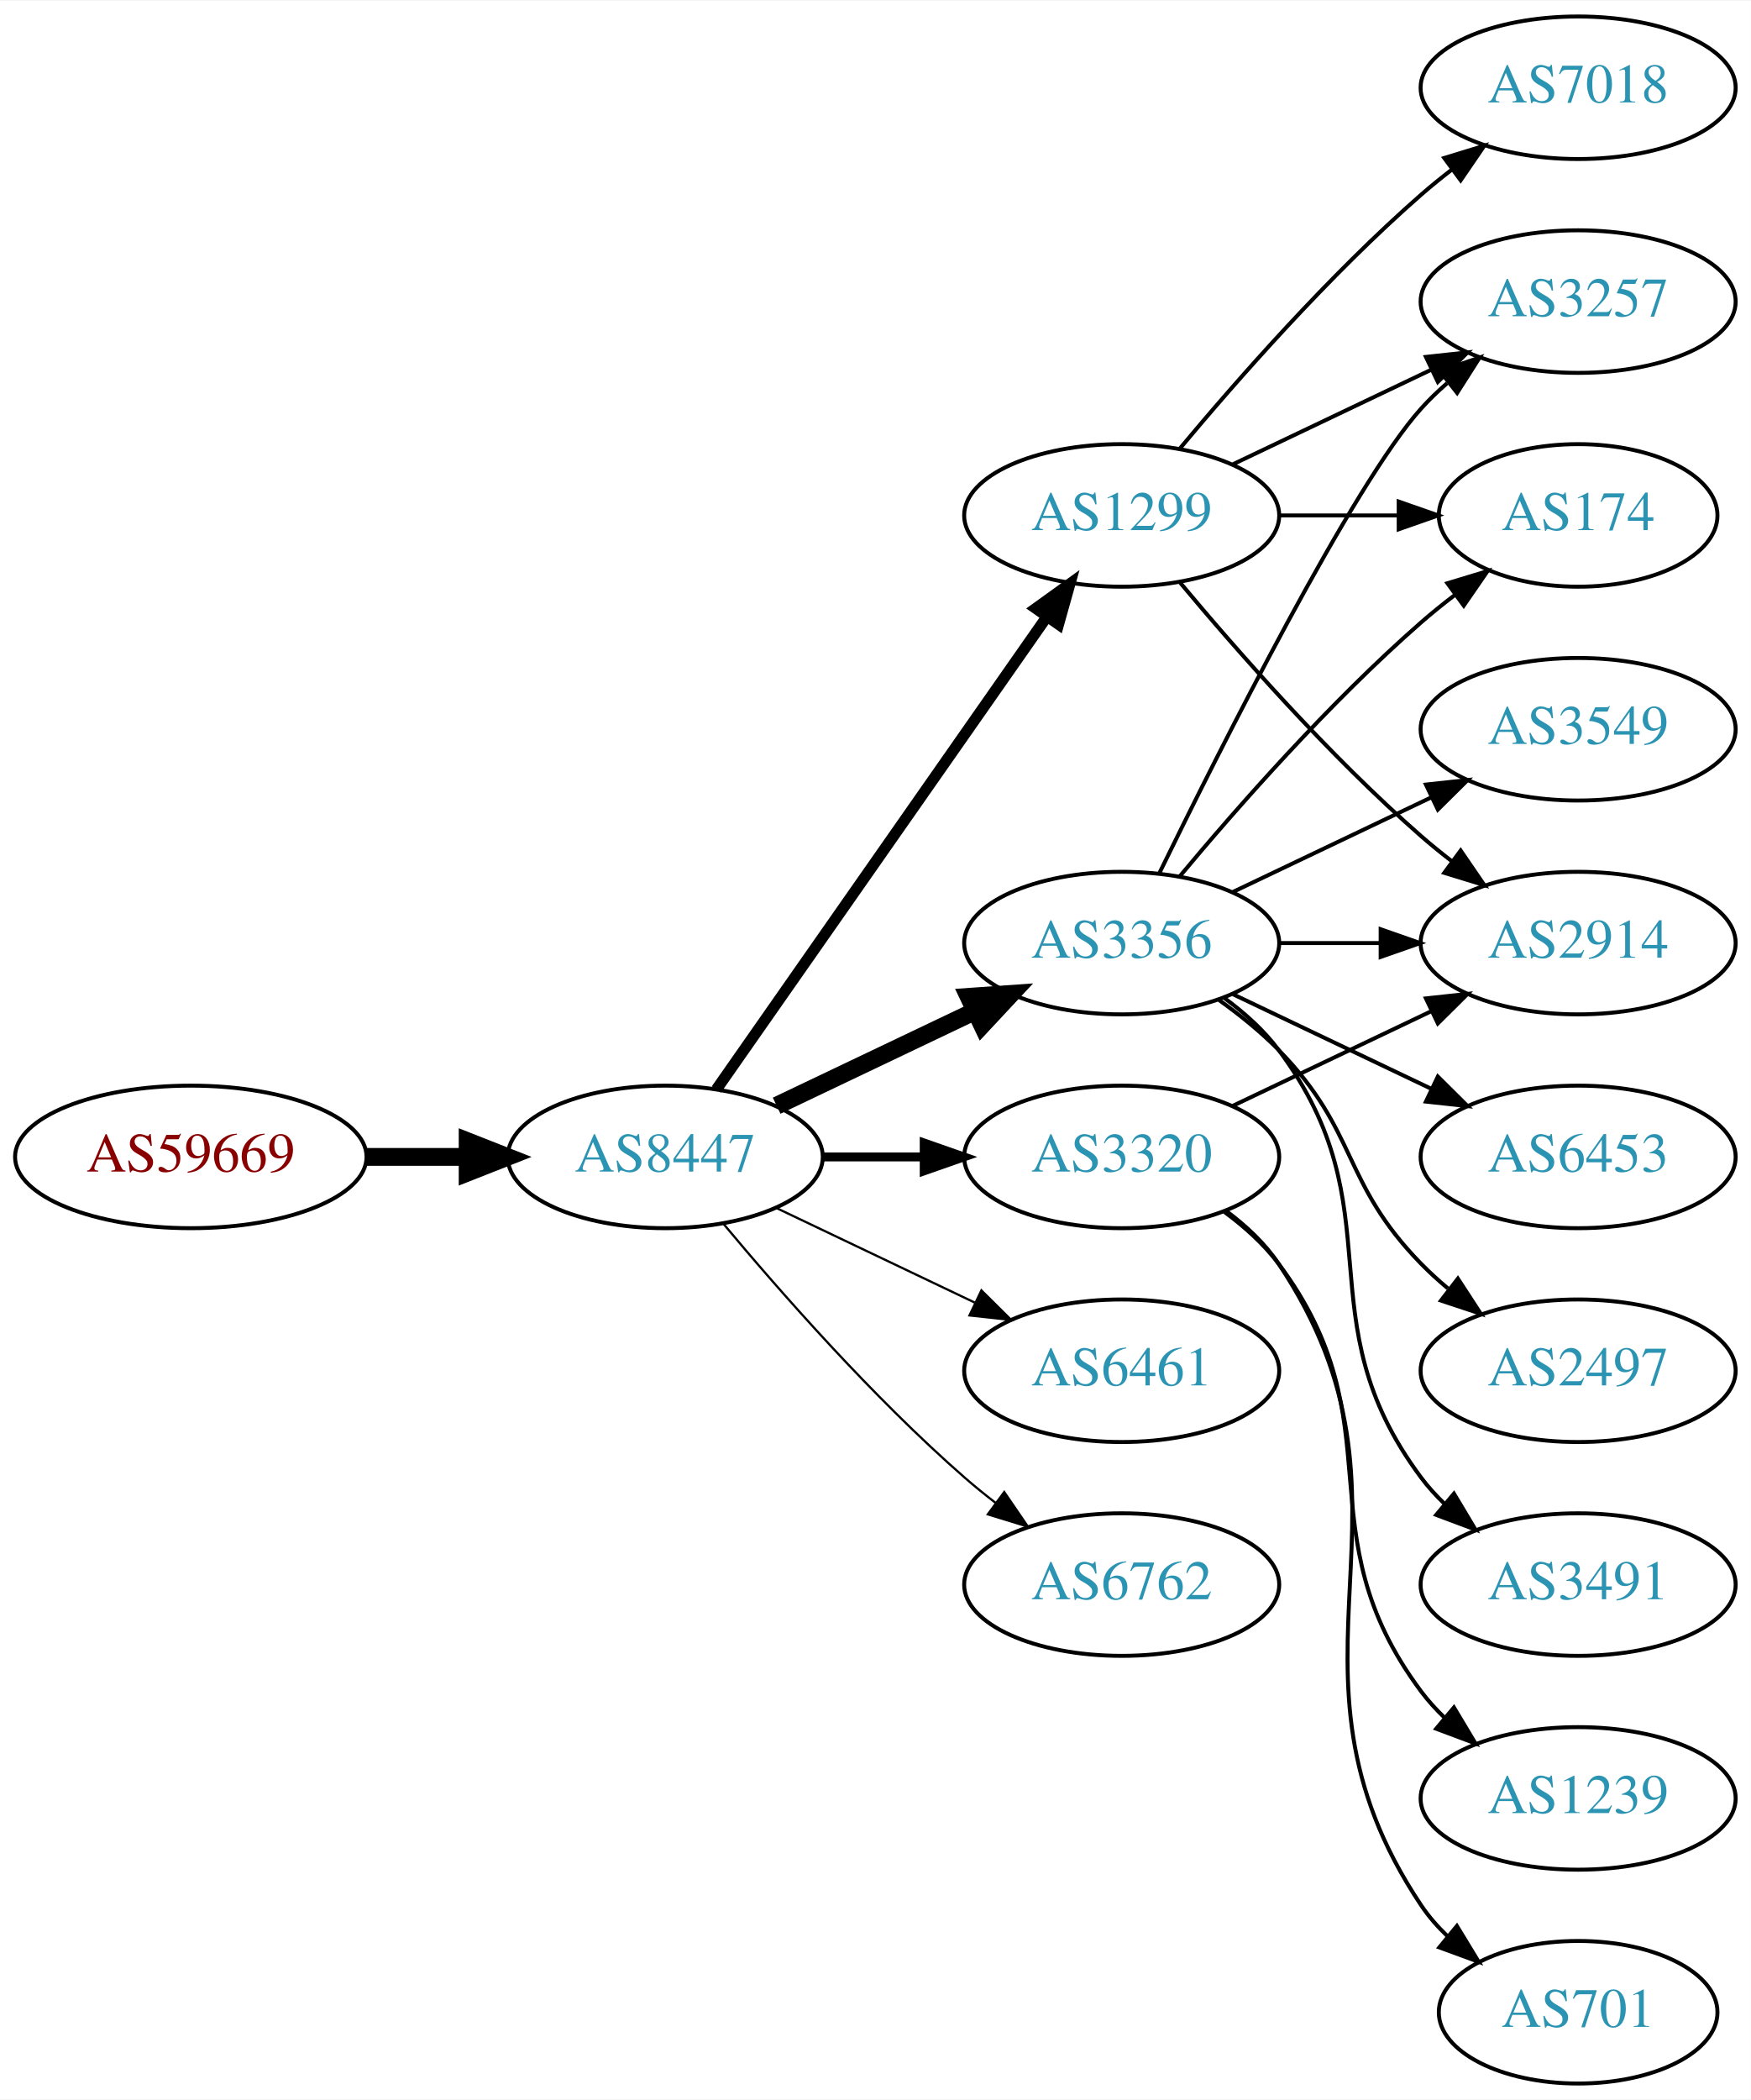
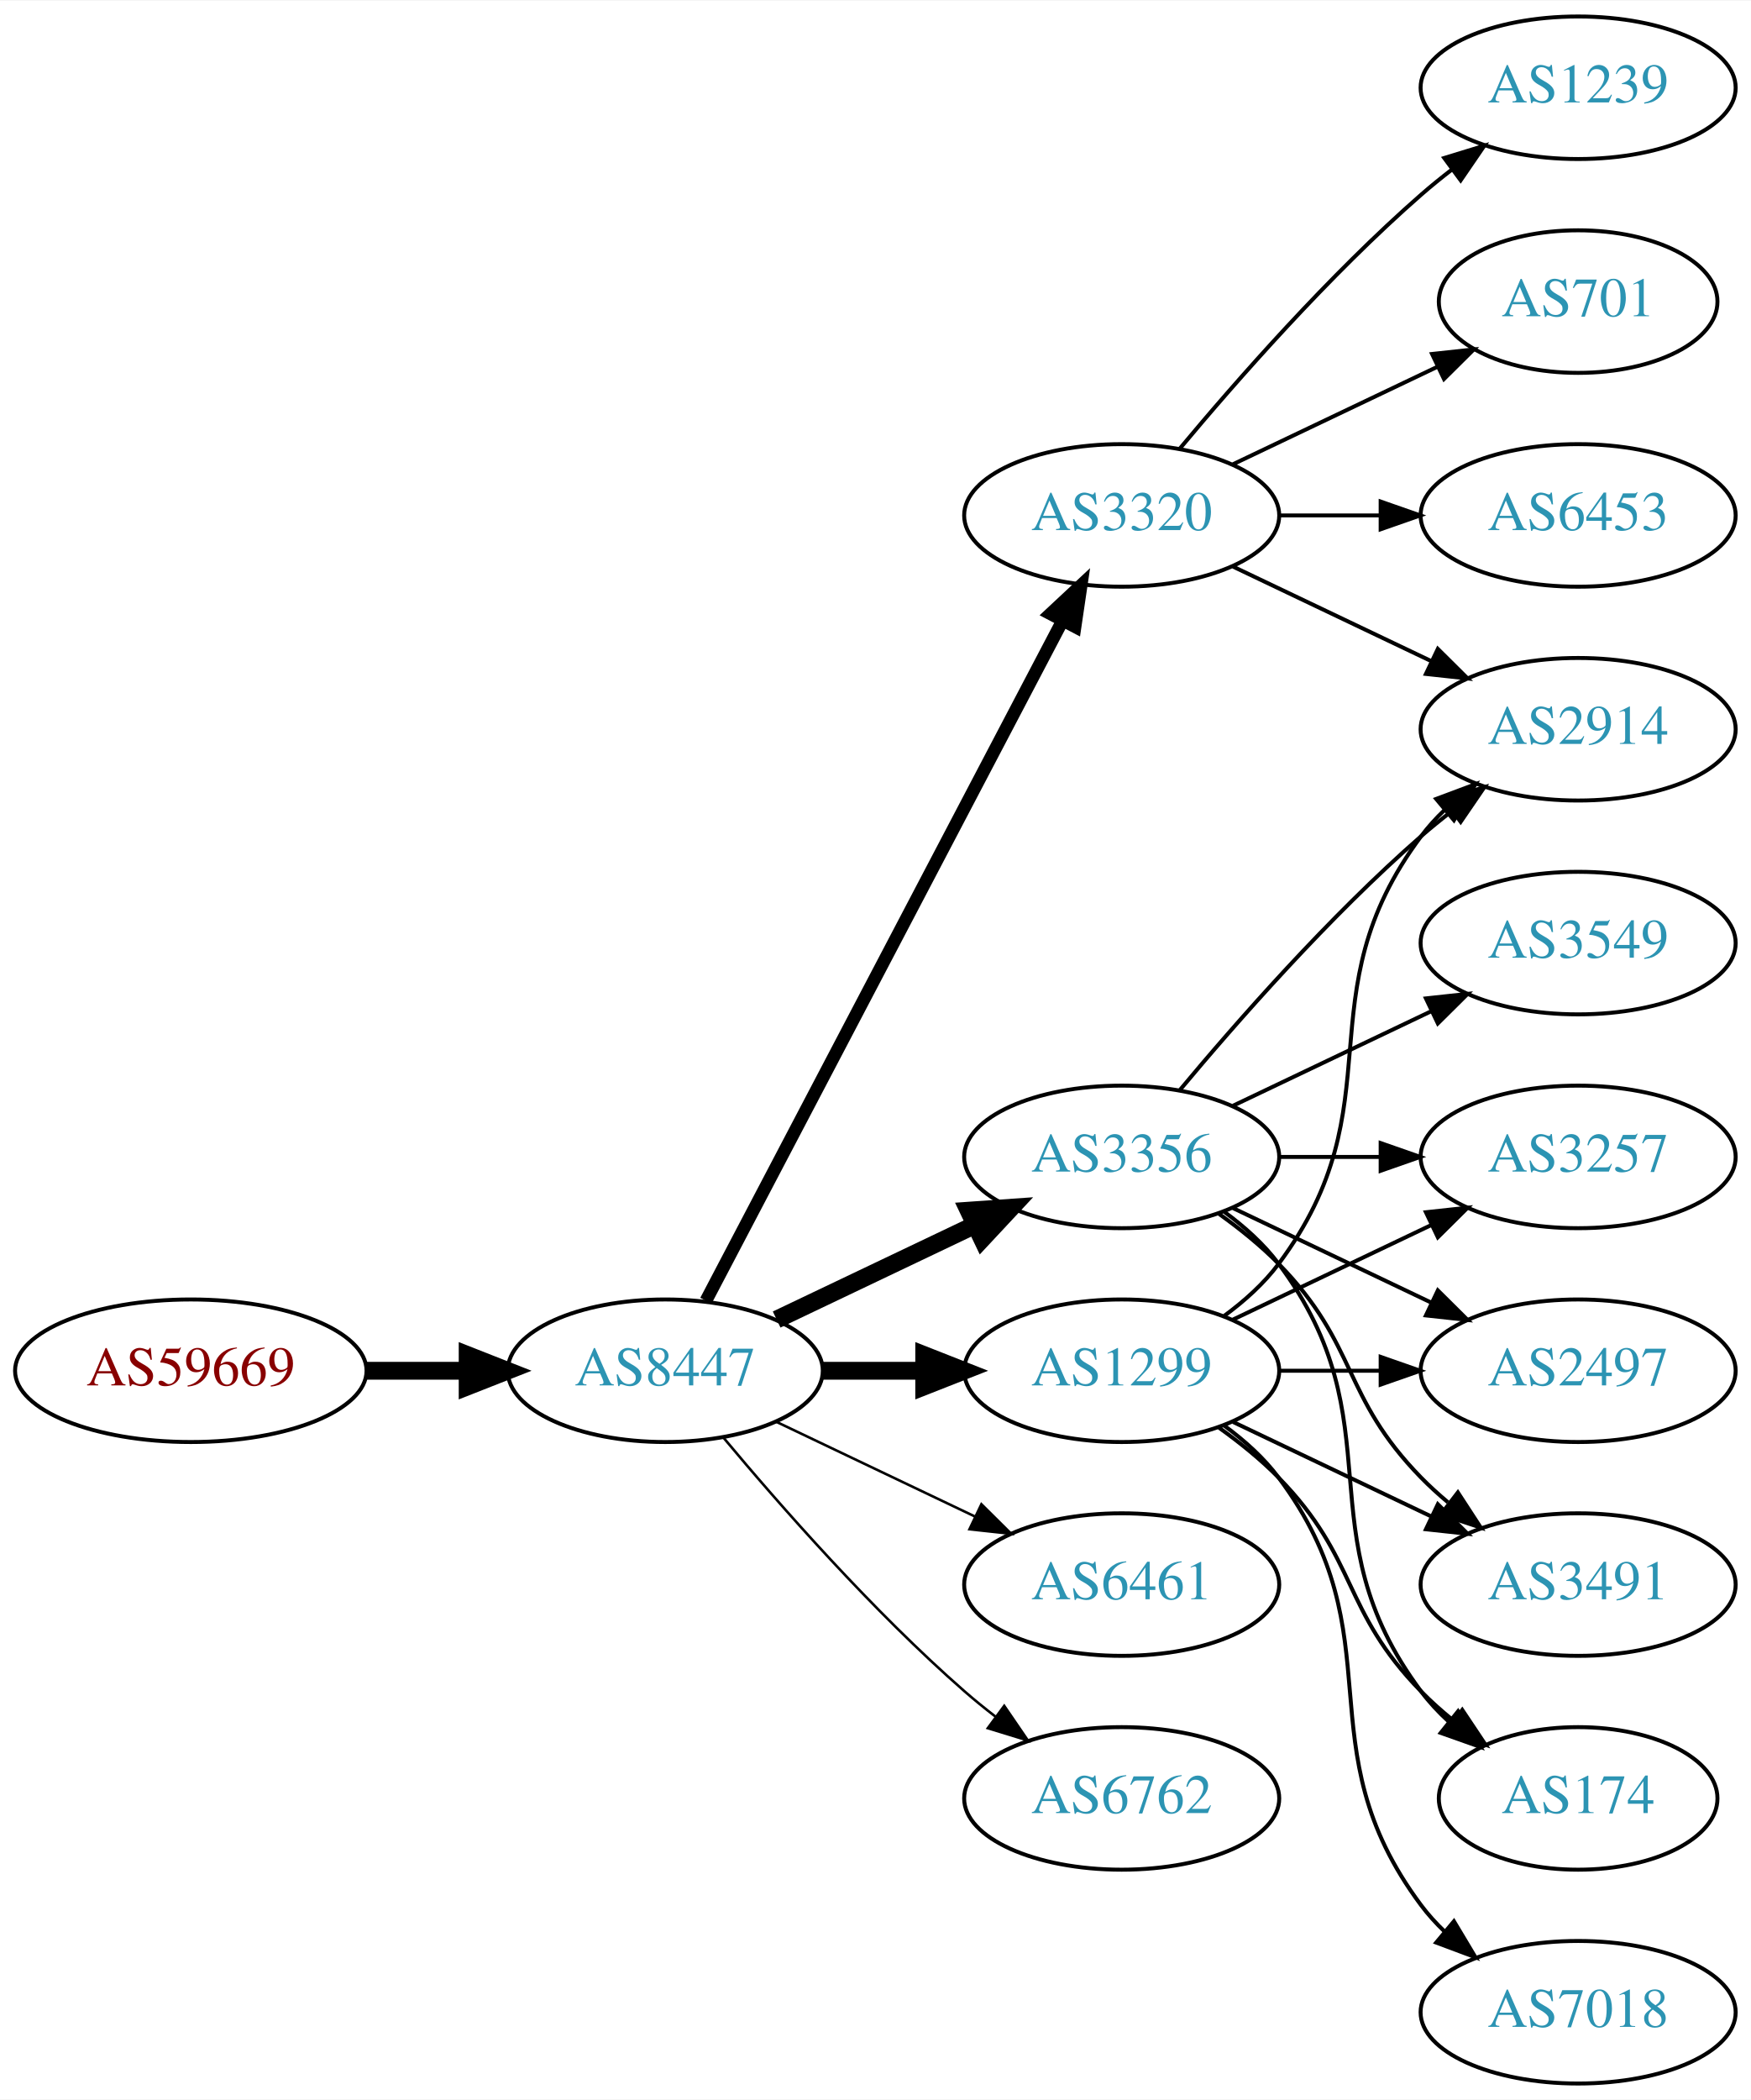
<svg xmlns="http://www.w3.org/2000/svg" xmlns:xlink="http://www.w3.org/1999/xlink" width="442pt" height="530pt" viewBox="0.00 0.00 442.27 530.00">
  <g id="graph0" class="graph" transform="scale(1 1) rotate(0) translate(4 526)">
    <polygon fill="white" stroke="none" points="-4,4 -4,-526 438.271,-526 438.271,4 -4,4" />
    <g id="node1" class="node">
      <g id="a_node1">
        <a xlink:href="/asn/59669" xlink:title="AS59669 ~ TSG Tourismus Salzburg GmbH [AT]">
-           <ellipse fill="#ffffff" stroke="black" cx="44.196" cy="-234" rx="44.393" ry="18" />
-           <text text-anchor="middle" x="44.196" y="-230.3" font-family="Times,serif" font-size="14.00" fill="#880000">AS59669</text>
+           <ellipse fill="#ffffff" stroke="black" cx="44.196" cy="-180" rx="44.393" ry="18" />
+           <text text-anchor="middle" x="44.196" y="-176.3" font-family="Times,serif" font-size="14.00" fill="#880000">AS59669</text>
        </a>
      </g>
    </g>
    <g id="node2" class="node">
      <g id="a_node2">
        <a xlink:href="/asn/8447" xlink:title="AS8447 ~ A1 Telekom Austria AG [AT]">
-           <ellipse fill="#ffffff" stroke="black" cx="164.039" cy="-234" rx="39.794" ry="18" />
-           <text text-anchor="middle" x="164.039" y="-230.3" font-family="Times,serif" font-size="14.00" fill="#2c94b3">AS8447</text>
+           <ellipse fill="#ffffff" stroke="black" cx="164.039" cy="-180" rx="39.794" ry="18" />
+           <text text-anchor="middle" x="164.039" y="-176.3" font-family="Times,serif" font-size="14.00" fill="#2c94b3">AS8447</text>
        </a>
      </g>
    </g>
    <g id="edge1" class="edge">
-       <path fill="none" stroke="black" stroke-width="4.5" d="M88.407,-234C96.72,-234 105.482,-234 113.965,-234" />
-       <polygon fill="black" stroke="black" stroke-width="4.5" points="114.123,-237.938 124.123,-234 114.123,-230.063 114.123,-237.938" />
+       <path fill="none" stroke="black" stroke-width="4.5" d="M88.407,-180C96.72,-180 105.482,-180 113.965,-180" />
+       <polygon fill="black" stroke="black" stroke-width="4.5" points="114.123,-183.938 124.123,-180 114.123,-176.063 114.123,-183.938" />
    </g>
    <g id="node3" class="node">
      <g id="a_node3">
-         <a xlink:href="/asn/3320" xlink:title="AS3320 ~ DTAG [DE]">
+         <a xlink:href="/asn/3356" xlink:title="AS3356 ~ Level 3 Parent, LLC [US]">
          <ellipse fill="#ffffff" stroke="black" cx="279.332" cy="-234" rx="39.794" ry="18" />
-           <text text-anchor="middle" x="279.332" y="-230.3" font-family="Times,serif" font-size="14.00" fill="#2c94b3">AS3320</text>
+           <text text-anchor="middle" x="279.332" y="-230.3" font-family="Times,serif" font-size="14.00" fill="#2c94b3">AS3356</text>
        </a>
      </g>
    </g>
    <g id="edge2" class="edge">
-       <path fill="none" stroke="black" stroke-width="2.25" d="M203.711,-234C211.914,-234 220.678,-234 229.21,-234" />
-       <polygon fill="black" stroke="black" stroke-width="2.25" points="229.449,-237.5 239.449,-234 229.449,-230.5 229.449,-237.5" />
+       <path fill="none" stroke="black" stroke-width="4.5" d="M192.175,-192.934C207.169,-200.081 225.99,-209.052 242.213,-216.785" />
+       <polygon fill="black" stroke="black" stroke-width="4.5" points="240.695,-220.423 251.417,-221.171 244.084,-213.314 240.695,-220.423" />
    </g>
    <g id="node4" class="node">
      <g id="a_node4">
-         <a xlink:href="/asn/3356" xlink:title="AS3356 ~ Level 3 Parent, LLC [US]">
-           <ellipse fill="#ffffff" stroke="black" cx="279.332" cy="-288" rx="39.794" ry="18" />
-           <text text-anchor="middle" x="279.332" y="-284.3" font-family="Times,serif" font-size="14.00" fill="#2c94b3">AS3356</text>
+         <a xlink:href="/asn/1299" xlink:title="AS1299 ~ Telia Carrier [EU]">
+           <ellipse fill="#ffffff" stroke="black" cx="279.332" cy="-180" rx="39.794" ry="18" />
+           <text text-anchor="middle" x="279.332" y="-176.3" font-family="Times,serif" font-size="14.00" fill="#2c94b3">AS1299</text>
        </a>
      </g>
    </g>
    <g id="edge3" class="edge">
-       <path fill="none" stroke="black" stroke-width="4.5" d="M192.175,-246.934C207.169,-254.081 225.99,-263.052 242.213,-270.785" />
-       <polygon fill="black" stroke="black" stroke-width="4.5" points="240.695,-274.423 251.417,-275.171 244.084,-267.314 240.695,-274.423" />
+       <path fill="none" stroke="black" stroke-width="4.5" d="M203.711,-180C211.914,-180 220.678,-180 229.21,-180" />
+       <polygon fill="black" stroke="black" stroke-width="4.5" points="229.449,-183.938 239.449,-180 229.449,-176.063 229.449,-183.938" />
    </g>
    <g id="node5" class="node">
      <g id="a_node5">
-         <a xlink:href="/asn/1299" xlink:title="AS1299 ~ Telia Carrier [EU]">
-           <ellipse fill="#ffffff" stroke="black" cx="279.332" cy="-396" rx="39.794" ry="18" />
-           <text text-anchor="middle" x="279.332" y="-392.3" font-family="Times,serif" font-size="14.00" fill="#2c94b3">AS1299</text>
+         <a xlink:href="/asn/6461" xlink:title="AS6461 ~ Zayo Bandwidth [US]">
+           <ellipse fill="#ffffff" stroke="black" cx="279.332" cy="-126" rx="39.794" ry="18" />
+           <text text-anchor="middle" x="279.332" y="-122.3" font-family="Times,serif" font-size="14.00" fill="#2c94b3">AS6461</text>
        </a>
      </g>
    </g>
    <g id="edge4" class="edge">
-       <path fill="none" stroke="black" stroke-width="2.812" d="M176.949,-251.031C196.871,-279.517 237.06,-336.985 260.41,-370.374" />
-       <polygon fill="black" stroke="black" stroke-width="2.812" points="257.641,-372.521 266.24,-378.71 263.377,-368.509 257.641,-372.521" />
+       <path fill="none" stroke="black" stroke-width="0.643" d="M192.175,-167.066C207.169,-159.919 225.99,-150.948 242.213,-143.215" />
+       <polygon fill="black" stroke="black" stroke-width="0.643" points="243.895,-146.291 251.417,-138.829 240.884,-139.972 243.895,-146.291" />
    </g>
    <g id="node6" class="node">
      <g id="a_node6">
-         <a xlink:href="/asn/6461" xlink:title="AS6461 ~ Zayo Bandwidth [US]">
-           <ellipse fill="#ffffff" stroke="black" cx="279.332" cy="-180" rx="39.794" ry="18" />
-           <text text-anchor="middle" x="279.332" y="-176.3" font-family="Times,serif" font-size="14.00" fill="#2c94b3">AS6461</text>
+         <a xlink:href="/asn/3320" xlink:title="AS3320 ~ DTAG [DE]">
+           <ellipse fill="#ffffff" stroke="black" cx="279.332" cy="-396" rx="39.794" ry="18" />
+           <text text-anchor="middle" x="279.332" y="-392.3" font-family="Times,serif" font-size="14.00" fill="#2c94b3">AS3320</text>
        </a>
      </g>
    </g>
    <g id="edge5" class="edge">
-       <path fill="none" stroke="black" stroke-width="0.562" d="M192.175,-221.066C207.169,-213.919 225.99,-204.948 242.213,-197.215" />
-       <polygon fill="black" stroke="black" stroke-width="0.562" points="243.895,-200.291 251.417,-192.829 240.884,-193.972 243.895,-200.291" />
+       <path fill="none" stroke="black" stroke-width="3.214" d="M174.31,-197.676C194.151,-235.505 240.829,-324.499 264.316,-369.278" />
+       <polygon fill="black" stroke="black" stroke-width="3.214" points="261.347,-371.152 269.091,-378.383 267.546,-367.901 261.347,-371.152" />
    </g>
    <g id="node7" class="node">
      <g id="a_node7">
        <a xlink:href="/asn/6762" xlink:title="AS6762 ~ TELECOM ITALIA SPARKLE S.p.A. [IT]">
-           <ellipse fill="#ffffff" stroke="black" cx="279.332" cy="-126" rx="39.794" ry="18" />
-           <text text-anchor="middle" x="279.332" y="-122.3" font-family="Times,serif" font-size="14.00" fill="#2c94b3">AS6762</text>
+           <ellipse fill="#ffffff" stroke="black" cx="279.332" cy="-72" rx="39.794" ry="18" />
+           <text text-anchor="middle" x="279.332" y="-68.3" font-family="Times,serif" font-size="14.00" fill="#2c94b3">AS6762</text>
        </a>
      </g>
    </g>
    <g id="edge6" class="edge">
-       <path fill="none" stroke="black" stroke-width="0.562" d="M178.669,-217.183C192.951,-200.071 216.498,-173.255 239.685,-153 242.151,-150.846 244.789,-148.706 247.487,-146.628" />
-       <polygon fill="black" stroke="black" stroke-width="0.562" points="249.66,-149.375 255.641,-140.63 245.512,-143.736 249.66,-149.375" />
+       <path fill="none" stroke="black" stroke-width="0.643" d="M178.669,-163.183C192.951,-146.071 216.498,-119.255 239.685,-99 242.151,-96.846 244.789,-94.706 247.487,-92.628" />
+       <polygon fill="black" stroke="black" stroke-width="0.643" points="249.66,-95.375 255.641,-86.63 245.512,-89.736 249.66,-95.375" />
    </g>
    <g id="node8" class="node">
      <g id="a_node8">
-         <a xlink:href="/asn/2914" xlink:title="AS2914 ~ NTT America, Inc. [US]">
-           <ellipse fill="#ffffff" stroke="black" cx="394.625" cy="-288" rx="39.794" ry="18" />
-           <text text-anchor="middle" x="394.625" y="-284.3" font-family="Times,serif" font-size="14.00" fill="#2c94b3">AS2914</text>
-         </a>
-       </g>
-     </g>
-     <g id="edge19" class="edge">
-       <path fill="none" stroke="black" d="M307.468,-246.934C322.462,-254.081 341.283,-263.052 357.506,-270.785" />
-       <polygon fill="black" stroke="black" points="356.177,-274.028 366.71,-275.171 359.188,-267.709 356.177,-274.028" />
-     </g>
-     <g id="node16" class="node">
-       <g id="a_node16">
-         <a xlink:href="/asn/1239" xlink:title="AS1239 ~ Sprint [US]">
-           <ellipse fill="#ffffff" stroke="black" cx="394.625" cy="-72" rx="39.794" ry="18" />
-           <text text-anchor="middle" x="394.625" y="-68.3" font-family="Times,serif" font-size="14.00" fill="#2c94b3">AS1239</text>
-         </a>
-       </g>
-     </g>
-     <g id="edge18" class="edge">
-       <path fill="none" stroke="black" d="M305.262,-220.118C310.338,-216.389 315.256,-211.984 318.978,-207 349.249,-166.458 324.707,-139.542 354.978,-99 356.723,-96.664 358.73,-94.455 360.893,-92.383" />
-       <polygon fill="black" stroke="black" points="363.253,-94.973 368.694,-85.882 358.771,-89.595 363.253,-94.973" />
-     </g>
-     <g id="node17" class="node">
-       <g id="a_node17">
-         <a xlink:href="/asn/701" xlink:title="AS701 ~ UUNET [US]">
-           <ellipse fill="#ffffff" stroke="black" cx="394.625" cy="-18" rx="35.194" ry="18" />
-           <text text-anchor="middle" x="394.625" y="-14.3" font-family="Times,serif" font-size="14.00" fill="#2c94b3">AS701</text>
-         </a>
-       </g>
-     </g>
-     <g id="edge20" class="edge">
-       <path fill="none" stroke="black" d="M305.651,-220.393C310.707,-216.649 315.518,-212.169 318.978,-207 360.003,-145.706 313.954,-106.294 354.978,-45 356.845,-42.211 359.105,-39.623 361.584,-37.243" />
-       <polygon fill="black" stroke="black" points="364.002,-39.786 369.507,-30.734 359.558,-34.378 364.002,-39.786" />
+         <a xlink:href="/asn/3257" xlink:title="AS3257 ~ GTT [DE]">
+           <ellipse fill="#ffffff" stroke="black" cx="394.625" cy="-234" rx="39.794" ry="18" />
+           <text text-anchor="middle" x="394.625" y="-230.3" font-family="Times,serif" font-size="14.00" fill="#2c94b3">AS3257</text>
+         </a>
+       </g>
    </g>
    <g id="edge7" class="edge">
-       <path fill="none" stroke="black" d="M319.004,-288C327.207,-288 335.971,-288 344.503,-288" />
-       <polygon fill="black" stroke="black" points="344.742,-291.5 354.742,-288 344.742,-284.5 344.742,-291.5" />
+       <path fill="none" stroke="black" d="M319.004,-234C327.207,-234 335.971,-234 344.503,-234" />
+       <polygon fill="black" stroke="black" points="344.742,-237.5 354.742,-234 344.742,-230.5 344.742,-237.5" />
    </g>
    <g id="node9" class="node">
      <g id="a_node9">
-         <a xlink:href="/asn/3549" xlink:title="AS3549 ~ Level 3 Parent, LLC [US]">
-           <ellipse fill="#ffffff" stroke="black" cx="394.625" cy="-342" rx="39.794" ry="18" />
-           <text text-anchor="middle" x="394.625" y="-338.3" font-family="Times,serif" font-size="14.00" fill="#2c94b3">AS3549</text>
-         </a>
-       </g>
-     </g>
-     <g id="edge8" class="edge">
-       <path fill="none" stroke="black" d="M307.468,-300.934C322.462,-308.081 341.283,-317.052 357.506,-324.785" />
-       <polygon fill="black" stroke="black" points="356.177,-328.028 366.71,-329.171 359.188,-321.709 356.177,-328.028" />
-     </g>
-     <g id="node10" class="node">
-       <g id="a_node10">
-         <a xlink:href="/asn/6453" xlink:title="AS6453 ~ TATA COMMUNICATIONS (AMERICA) INC [US]">
-           <ellipse fill="#ffffff" stroke="black" cx="394.625" cy="-234" rx="39.794" ry="18" />
-           <text text-anchor="middle" x="394.625" y="-230.3" font-family="Times,serif" font-size="14.00" fill="#2c94b3">AS6453</text>
-         </a>
-       </g>
-     </g>
-     <g id="edge9" class="edge">
-       <path fill="none" stroke="black" d="M307.468,-275.066C322.462,-267.919 341.283,-258.948 357.506,-251.215" />
-       <polygon fill="black" stroke="black" points="359.188,-254.291 366.71,-246.829 356.177,-247.972 359.188,-254.291" />
-     </g>
-     <g id="node11" class="node">
-       <g id="a_node11">
-         <a xlink:href="/asn/3257" xlink:title="AS3257 ~ GTT [DE]">
-           <ellipse fill="#ffffff" stroke="black" cx="394.625" cy="-450" rx="39.794" ry="18" />
-           <text text-anchor="middle" x="394.625" y="-446.3" font-family="Times,serif" font-size="14.00" fill="#2c94b3">AS3257</text>
-         </a>
-       </g>
-     </g>
-     <g id="edge10" class="edge">
-       <path fill="none" stroke="black" d="M288.769,-305.511C304.388,-337.509 337.774,-403.893 354.978,-423 356.98,-425.224 359.199,-427.363 361.532,-429.397" />
-       <polygon fill="black" stroke="black" points="359.73,-432.433 369.751,-435.873 364.062,-426.935 359.73,-432.433" />
-     </g>
-     <g id="node12" class="node">
-       <g id="a_node12">
        <a xlink:href="/asn/2497" xlink:title="AS2497 ~ Internet Initiative Japan Inc. [JP]">
          <ellipse fill="#ffffff" stroke="black" cx="394.625" cy="-180" rx="39.794" ry="18" />
          <text text-anchor="middle" x="394.625" y="-176.3" font-family="Times,serif" font-size="14.00" fill="#2c94b3">AS2497</text>
        </a>
      </g>
    </g>
-     <g id="edge11" class="edge">
-       <path fill="none" stroke="black" d="M303.926,-273.611C309.182,-269.852 314.513,-265.563 318.978,-261 339.151,-240.383 334.806,-227.617 354.978,-207 357.071,-204.861 359.354,-202.782 361.731,-200.79" />
-       <polygon fill="black" stroke="black" points="364.249,-203.268 370.031,-194.389 359.974,-197.725 364.249,-203.268" />
-     </g>
-     <g id="node13" class="node">
-       <g id="a_node13">
+     <g id="edge8" class="edge">
+       <path fill="none" stroke="black" d="M307.468,-221.066C322.462,-213.919 341.283,-204.948 357.506,-197.215" />
+       <polygon fill="black" stroke="black" points="359.188,-200.291 366.71,-192.829 356.177,-193.972 359.188,-200.291" />
+     </g>
+     <g id="node10" class="node">
+       <g id="a_node10">
+         <a xlink:href="/asn/2914" xlink:title="AS2914 ~ NTT America, Inc. [US]">
+           <ellipse fill="#ffffff" stroke="black" cx="394.625" cy="-342" rx="39.794" ry="18" />
+           <text text-anchor="middle" x="394.625" y="-338.3" font-family="Times,serif" font-size="14.00" fill="#2c94b3">AS2914</text>
+         </a>
+       </g>
+     </g>
+     <g id="edge9" class="edge">
+       <path fill="none" stroke="black" d="M293.962,-250.817C308.244,-267.929 331.791,-294.745 354.978,-315 357.444,-317.154 360.082,-319.294 362.78,-321.372" />
+       <polygon fill="black" stroke="black" points="360.805,-324.264 370.934,-327.37 364.953,-318.625 360.805,-324.264" />
+     </g>
+     <g id="node11" class="node">
+       <g id="a_node11">
        <a xlink:href="/asn/3491" xlink:title="AS3491 ~ PCCW Global, Inc. [US]">
          <ellipse fill="#ffffff" stroke="black" cx="394.625" cy="-126" rx="39.794" ry="18" />
          <text text-anchor="middle" x="394.625" y="-122.3" font-family="Times,serif" font-size="14.00" fill="#2c94b3">AS3491</text>
        </a>
      </g>
    </g>
+     <g id="edge10" class="edge">
+       <path fill="none" stroke="black" d="M303.926,-219.611C309.182,-215.852 314.513,-211.563 318.978,-207 339.151,-186.383 334.806,-173.617 354.978,-153 357.071,-150.861 359.354,-148.782 361.731,-146.79" />
+       <polygon fill="black" stroke="black" points="364.249,-149.268 370.031,-140.389 359.974,-143.725 364.249,-149.268" />
+     </g>
+     <g id="node12" class="node">
+       <g id="a_node12">
+         <a xlink:href="/asn/3549" xlink:title="AS3549 ~ Level 3 Parent, LLC [US]">
+           <ellipse fill="#ffffff" stroke="black" cx="394.625" cy="-288" rx="39.794" ry="18" />
+           <text text-anchor="middle" x="394.625" y="-284.3" font-family="Times,serif" font-size="14.00" fill="#2c94b3">AS3549</text>
+         </a>
+       </g>
+     </g>
+     <g id="edge11" class="edge">
+       <path fill="none" stroke="black" d="M307.468,-246.934C322.462,-254.081 341.283,-263.052 357.506,-270.785" />
+       <polygon fill="black" stroke="black" points="356.177,-274.028 366.71,-275.171 359.188,-267.709 356.177,-274.028" />
+     </g>
+     <g id="node13" class="node">
+       <g id="a_node13">
+         <a xlink:href="/asn/174" xlink:title="AS174 ~ Cogent Communications [US]">
+           <ellipse fill="#ffffff" stroke="black" cx="394.625" cy="-72" rx="35.194" ry="18" />
+           <text text-anchor="middle" x="394.625" y="-68.3" font-family="Times,serif" font-size="14.00" fill="#2c94b3">AS174</text>
+         </a>
+       </g>
+     </g>
    <g id="edge12" class="edge">
-       <path fill="none" stroke="black" d="M305.262,-274.118C310.338,-270.389 315.256,-265.984 318.978,-261 349.249,-220.458 324.707,-193.542 354.978,-153 356.723,-150.664 358.73,-148.455 360.893,-146.383" />
-       <polygon fill="black" stroke="black" points="363.253,-148.973 368.694,-139.882 358.771,-143.595 363.253,-148.973" />
+       <path fill="none" stroke="black" d="M305.262,-220.118C310.338,-216.389 315.256,-211.984 318.978,-207 349.249,-166.458 324.707,-139.542 354.978,-99 356.986,-96.311 359.342,-93.791 361.883,-91.454" />
+       <polygon fill="black" stroke="black" points="364.297,-94.004 369.898,-85.011 359.912,-88.548 364.297,-94.004" />
+     </g>
+     <g id="edge21" class="edge">
+       <path fill="none" stroke="black" d="M307.468,-192.934C322.462,-200.081 341.283,-209.052 357.506,-216.785" />
+       <polygon fill="black" stroke="black" points="356.177,-220.028 366.71,-221.171 359.188,-213.709 356.177,-220.028" />
+     </g>
+     <g id="edge22" class="edge">
+       <path fill="none" stroke="black" d="M319.004,-180C327.207,-180 335.971,-180 344.503,-180" />
+       <polygon fill="black" stroke="black" points="344.742,-183.5 354.742,-180 344.742,-176.5 344.742,-183.5" />
+     </g>
+     <g id="edge20" class="edge">
+       <path fill="none" stroke="black" d="M305.262,-193.882C310.338,-197.611 315.256,-202.016 318.978,-207 349.249,-247.542 324.707,-274.458 354.978,-315 356.723,-317.336 358.73,-319.545 360.893,-321.617" />
+       <polygon fill="black" stroke="black" points="358.771,-324.405 368.694,-328.118 363.253,-319.027 358.771,-324.405" />
+     </g>
+     <g id="edge18" class="edge">
+       <path fill="none" stroke="black" d="M307.468,-167.066C322.462,-159.919 341.283,-150.948 357.506,-143.215" />
+       <polygon fill="black" stroke="black" points="359.188,-146.291 366.71,-138.829 356.177,-139.972 359.188,-146.291" />
+     </g>
+     <g id="edge17" class="edge">
+       <path fill="none" stroke="black" d="M303.926,-165.611C309.182,-161.852 314.513,-157.563 318.978,-153 339.151,-132.383 334.806,-119.617 354.978,-99 357.457,-96.466 360.204,-94.017 363.056,-91.696" />
+       <polygon fill="black" stroke="black" points="365.359,-94.343 371.242,-85.532 361.148,-88.752 365.359,-94.343" />
+     </g>
+     <g id="node17" class="node">
+       <g id="a_node17">
+         <a xlink:href="/asn/7018" xlink:title="AS7018 ~ AT&amp;T Services, Inc. [US]">
+           <ellipse fill="#ffffff" stroke="black" cx="394.625" cy="-18" rx="39.794" ry="18" />
+           <text text-anchor="middle" x="394.625" y="-14.3" font-family="Times,serif" font-size="14.00" fill="#2c94b3">AS7018</text>
+         </a>
+       </g>
+     </g>
+     <g id="edge19" class="edge">
+       <path fill="none" stroke="black" d="M305.262,-166.118C310.338,-162.389 315.256,-157.984 318.978,-153 349.249,-112.458 324.707,-85.542 354.978,-45 356.723,-42.664 358.73,-40.455 360.893,-38.383" />
+       <polygon fill="black" stroke="black" points="363.253,-40.973 368.694,-31.882 358.771,-35.595 363.253,-40.973" />
+     </g>
+     <g id="edge13" class="edge">
+       <path fill="none" stroke="black" d="M307.468,-383.066C322.462,-375.919 341.283,-366.948 357.506,-359.215" />
+       <polygon fill="black" stroke="black" points="359.188,-362.291 366.71,-354.829 356.177,-355.972 359.188,-362.291" />
    </g>
    <g id="node14" class="node">
      <g id="a_node14">
-         <a xlink:href="/asn/174" xlink:title="AS174 ~ Cogent Communications [US]">
-           <ellipse fill="#ffffff" stroke="black" cx="394.625" cy="-396" rx="35.194" ry="18" />
-           <text text-anchor="middle" x="394.625" y="-392.3" font-family="Times,serif" font-size="14.00" fill="#2c94b3">AS174</text>
-         </a>
-       </g>
-     </g>
-     <g id="edge13" class="edge">
-       <path fill="none" stroke="black" d="M293.962,-304.817C308.244,-321.929 331.791,-348.745 354.978,-369 357.648,-371.332 360.521,-373.648 363.451,-375.886" />
-       <polygon fill="black" stroke="black" points="361.602,-378.87 371.742,-381.939 365.729,-373.216 361.602,-378.87" />
-     </g>
-     <g id="edge17" class="edge">
-       <path fill="none" stroke="black" d="M293.962,-379.183C308.244,-362.071 331.791,-335.255 354.978,-315 357.444,-312.846 360.082,-310.706 362.78,-308.628" />
-       <polygon fill="black" stroke="black" points="364.953,-311.375 370.934,-302.63 360.805,-305.736 364.953,-311.375" />
+         <a xlink:href="/asn/1239" xlink:title="AS1239 ~ Sprint [US]">
+           <ellipse fill="#ffffff" stroke="black" cx="394.625" cy="-504" rx="39.794" ry="18" />
+           <text text-anchor="middle" x="394.625" y="-500.3" font-family="Times,serif" font-size="14.00" fill="#2c94b3">AS1239</text>
+         </a>
+       </g>
    </g>
    <g id="edge14" class="edge">
-       <path fill="none" stroke="black" d="M307.468,-408.934C322.462,-416.081 341.283,-425.052 357.506,-432.785" />
-       <polygon fill="black" stroke="black" points="356.177,-436.028 366.71,-437.171 359.188,-429.709 356.177,-436.028" />
-     </g>
-     <g id="edge16" class="edge">
-       <path fill="none" stroke="black" d="M319.004,-396C328.709,-396 339.2,-396 349.163,-396" />
-       <polygon fill="black" stroke="black" points="349.299,-399.5 359.299,-396 349.299,-392.5 349.299,-399.5" />
+       <path fill="none" stroke="black" d="M293.962,-412.817C308.244,-429.929 331.791,-456.745 354.978,-477 357.444,-479.154 360.082,-481.294 362.78,-483.372" />
+       <polygon fill="black" stroke="black" points="360.805,-486.264 370.934,-489.37 364.953,-480.625 360.805,-486.264" />
    </g>
    <g id="node15" class="node">
      <g id="a_node15">
-         <a xlink:href="/asn/7018" xlink:title="AS7018 ~ AT&amp;T Services, Inc. [US]">
-           <ellipse fill="#ffffff" stroke="black" cx="394.625" cy="-504" rx="39.794" ry="18" />
-           <text text-anchor="middle" x="394.625" y="-500.3" font-family="Times,serif" font-size="14.00" fill="#2c94b3">AS7018</text>
+         <a xlink:href="/asn/701" xlink:title="AS701 ~ UUNET [US]">
+           <ellipse fill="#ffffff" stroke="black" cx="394.625" cy="-450" rx="35.194" ry="18" />
+           <text text-anchor="middle" x="394.625" y="-446.3" font-family="Times,serif" font-size="14.00" fill="#2c94b3">AS701</text>
        </a>
      </g>
    </g>
    <g id="edge15" class="edge">
-       <path fill="none" stroke="black" d="M293.962,-412.817C308.244,-429.929 331.791,-456.745 354.978,-477 357.444,-479.154 360.082,-481.294 362.78,-483.372" />
-       <polygon fill="black" stroke="black" points="360.805,-486.264 370.934,-489.37 364.953,-480.625 360.805,-486.264" />
+       <path fill="none" stroke="black" d="M307.468,-408.934C322.9,-416.29 342.385,-425.577 358.92,-433.459" />
+       <polygon fill="black" stroke="black" points="357.729,-436.768 368.262,-437.911 360.741,-430.449 357.729,-436.768" />
+     </g>
+     <g id="node16" class="node">
+       <g id="a_node16">
+         <a xlink:href="/asn/6453" xlink:title="AS6453 ~ TATA COMMUNICATIONS (AMERICA) INC [US]">
+           <ellipse fill="#ffffff" stroke="black" cx="394.625" cy="-396" rx="39.794" ry="18" />
+           <text text-anchor="middle" x="394.625" y="-392.3" font-family="Times,serif" font-size="14.00" fill="#2c94b3">AS6453</text>
+         </a>
+       </g>
+     </g>
+     <g id="edge16" class="edge">
+       <path fill="none" stroke="black" d="M319.004,-396C327.207,-396 335.971,-396 344.503,-396" />
+       <polygon fill="black" stroke="black" points="344.742,-399.5 354.742,-396 344.742,-392.5 344.742,-399.5" />
    </g>
  </g>
</svg>
